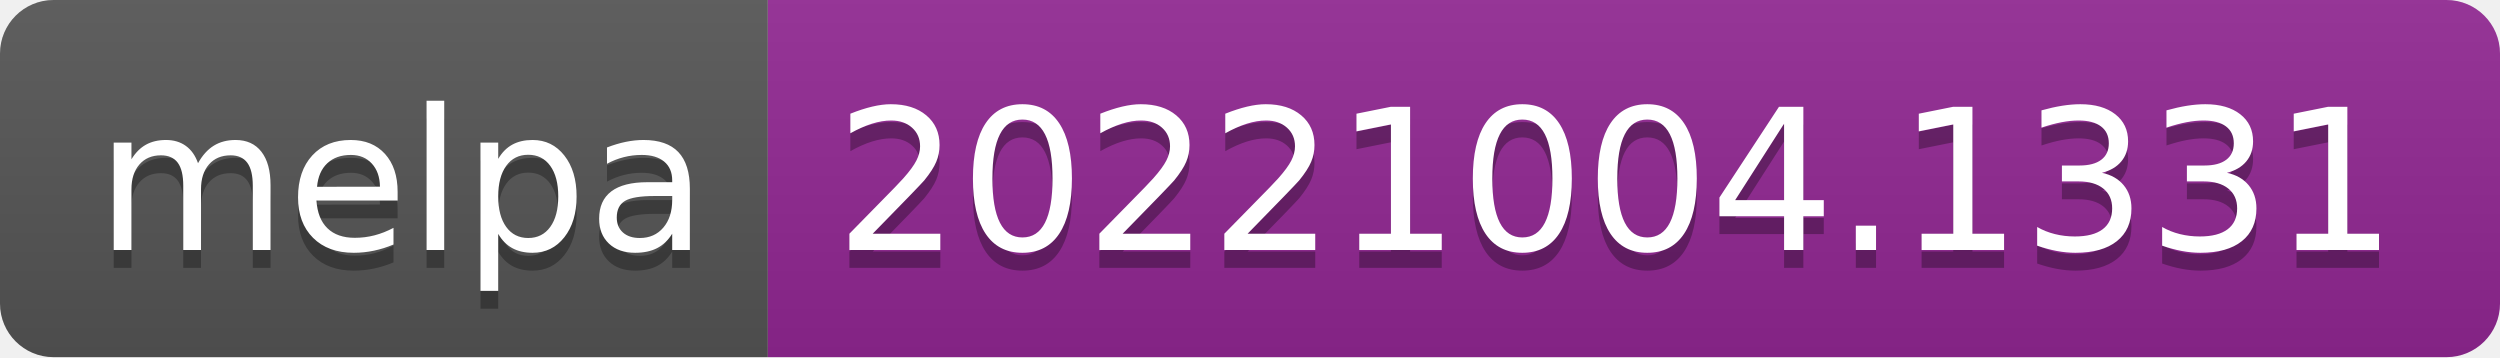
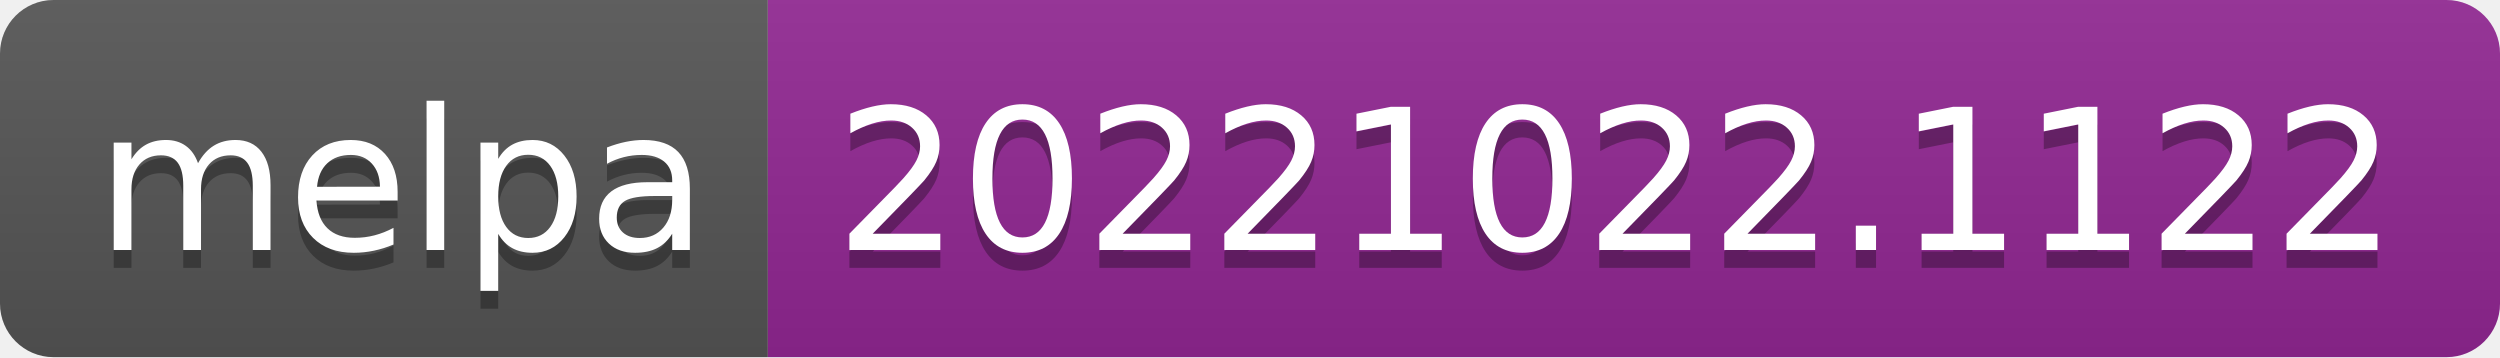
- <svg xmlns="http://www.w3.org/2000/svg" width="140" height="20" role="img" aria-label="melpa: 20221004.1331">
+ <svg xmlns="http://www.w3.org/2000/svg" width="140" height="20" role="img" aria-label="melpa: 20221022.1122">
  <linearGradient id="s" x2="0" y2="100%">
    <stop offset="0" stop-color="#bbb" stop-opacity=".1" />
    <stop offset="1" stop-opacity=".1" />
  </linearGradient>
  <clipPath id="r">
    <rect width="140" height="20" rx="3" fill="#fff" />
  </clipPath>
  <g clip-path="url(#r)">
    <rect width="43" height="20" fill="#555" />
    <rect x="43" width="97" height="20" fill="#922793" />
    <rect width="140" height="20" fill="url(#s)" />
  </g>
  <g fill="#fff" text-anchor="middle" font-family="Verdana,Geneva,DejaVu Sans,sans-serif" text-rendering="geometricPrecision" font-size="110">
    <text aria-hidden="true" x="225" y="150" fill="#010101" fill-opacity=".3" transform="scale(.1)" textLength="330">melpa</text>
    <text x="225" y="140" transform="scale(.1)" fill="#fff" textLength="330">melpa</text>
-     <text aria-hidden="true" x="905" y="150" fill="#010101" fill-opacity=".3" transform="scale(.1)" textLength="870">20221004.1331</text>
-     <text x="905" y="140" transform="scale(.1)" fill="#fff" textLength="870">20221004.1331</text>
+     <text aria-hidden="true" x="905" y="150" fill="#010101" fill-opacity=".3" transform="scale(.1)" textLength="870">20221022.1122</text>
+     <text x="905" y="140" transform="scale(.1)" fill="#fff" textLength="870">20221022.1122</text>
  </g>
</svg>
